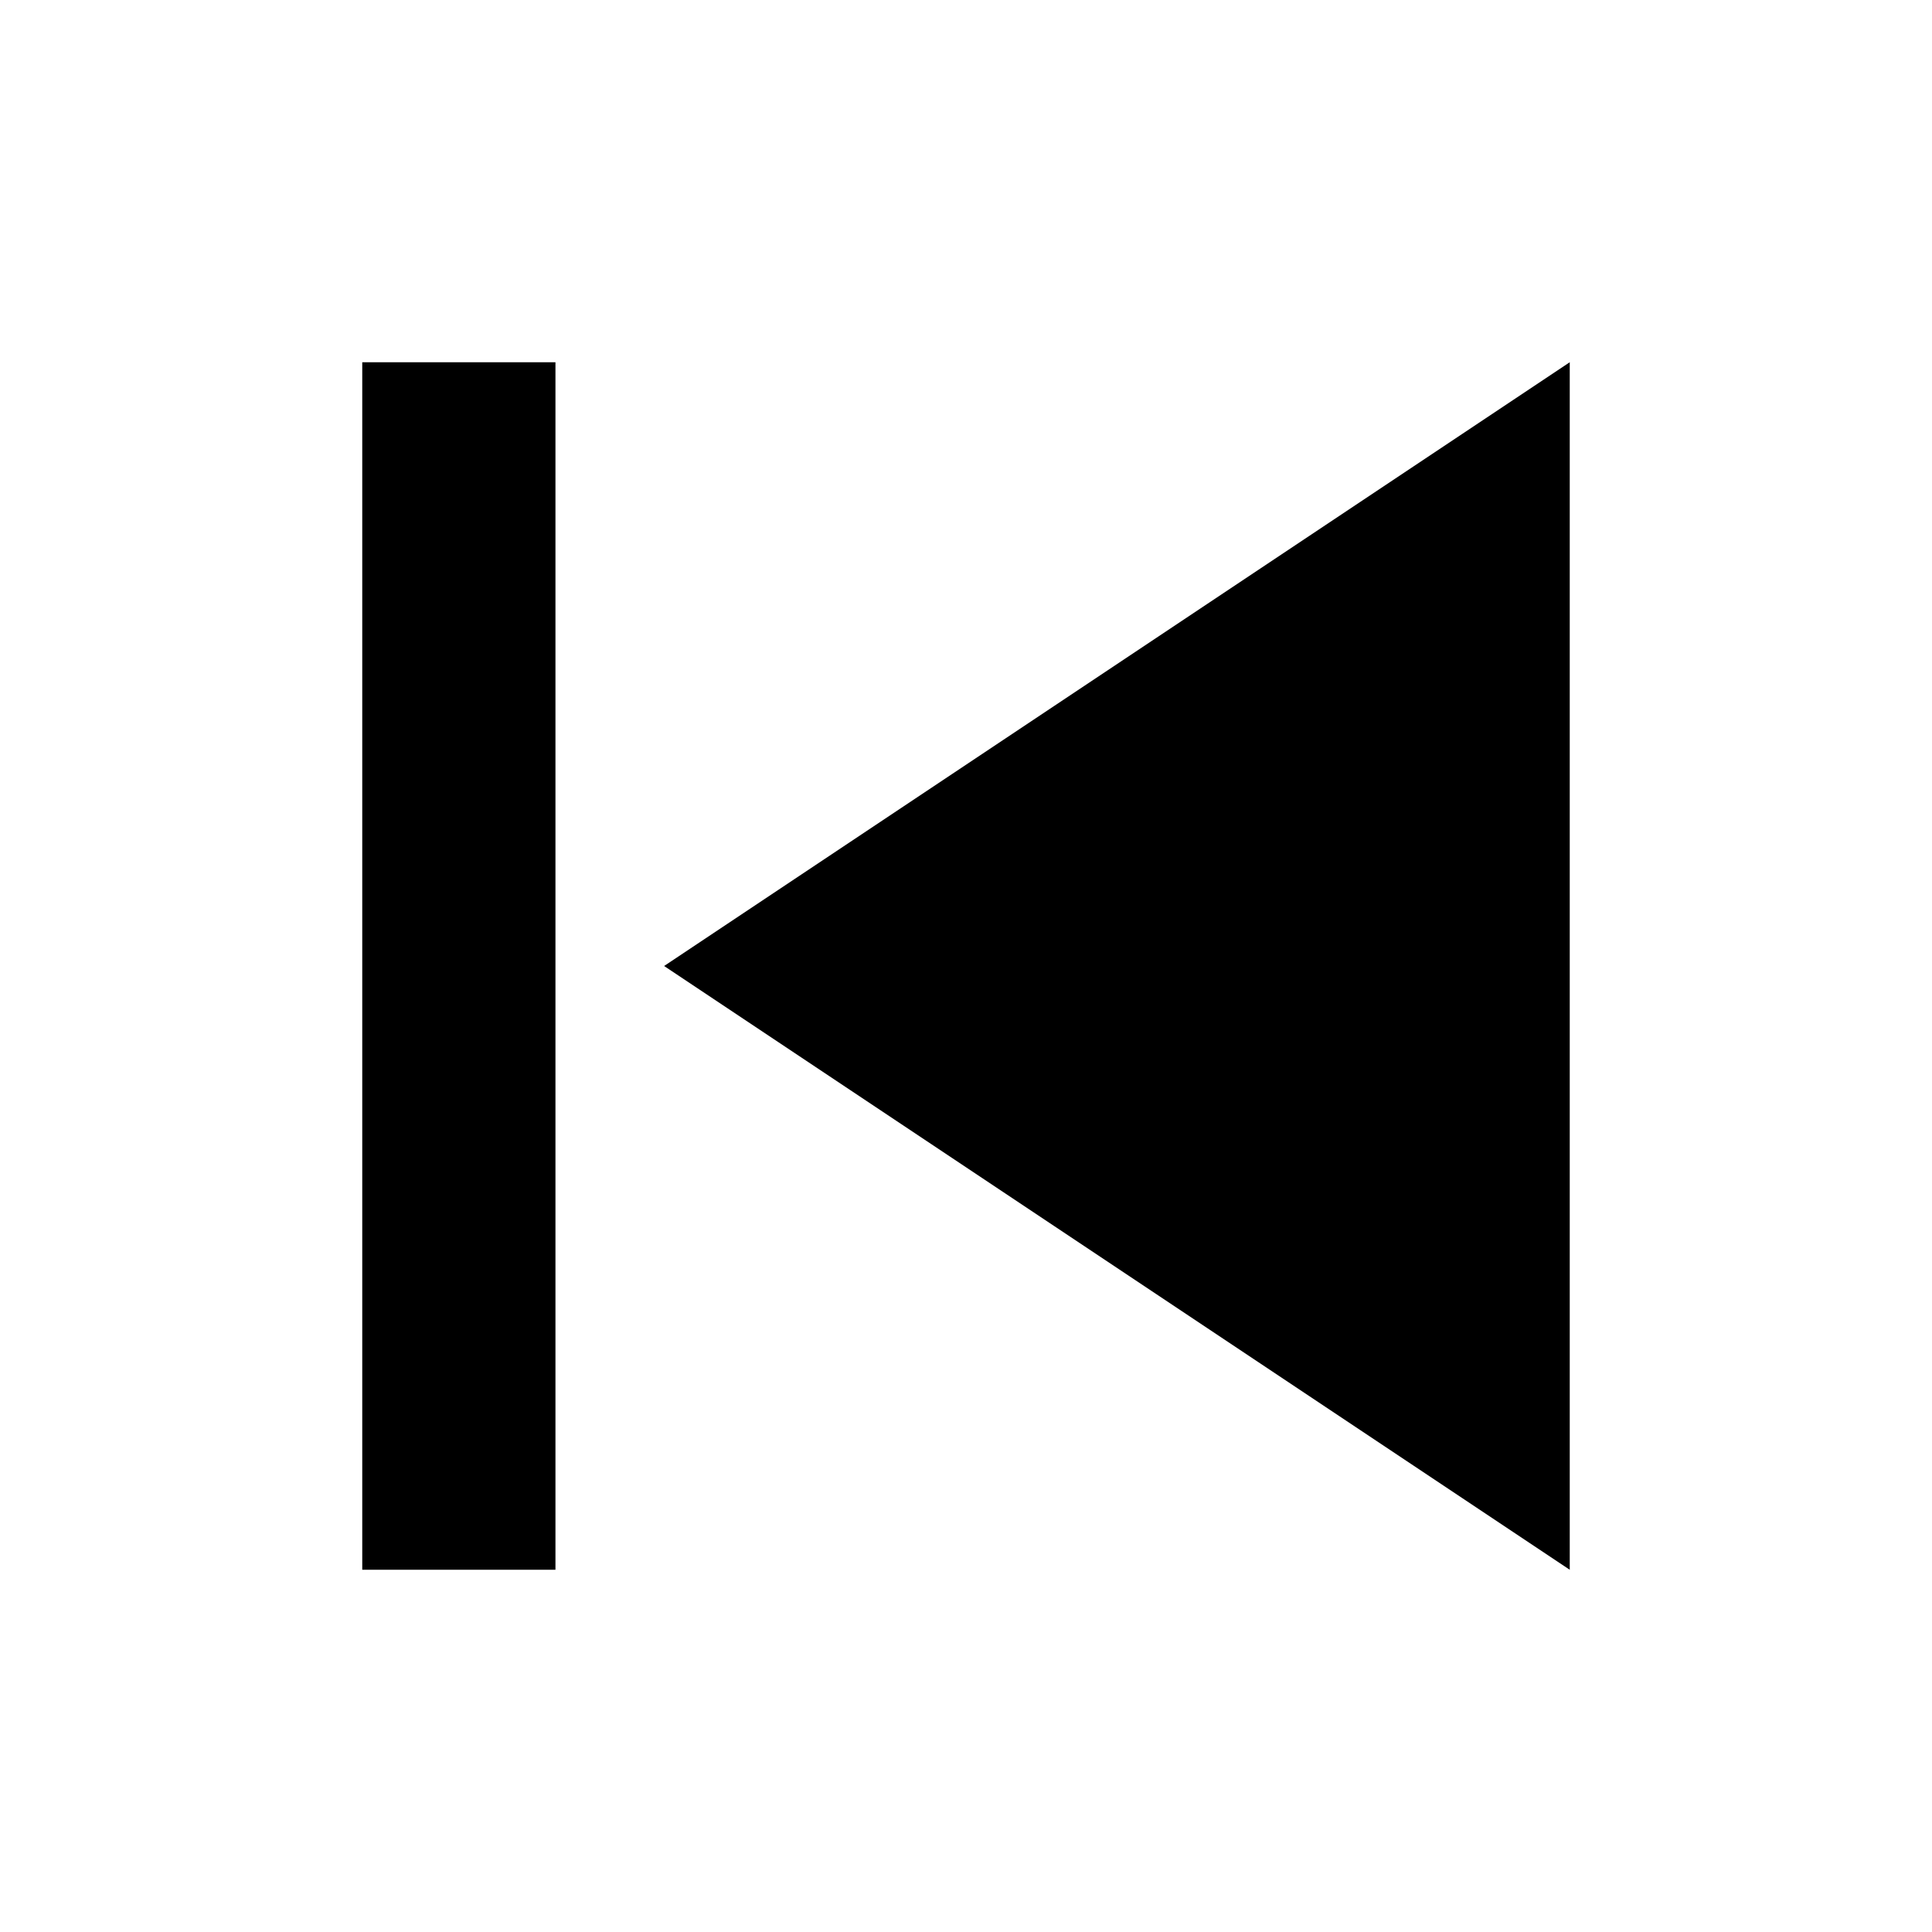
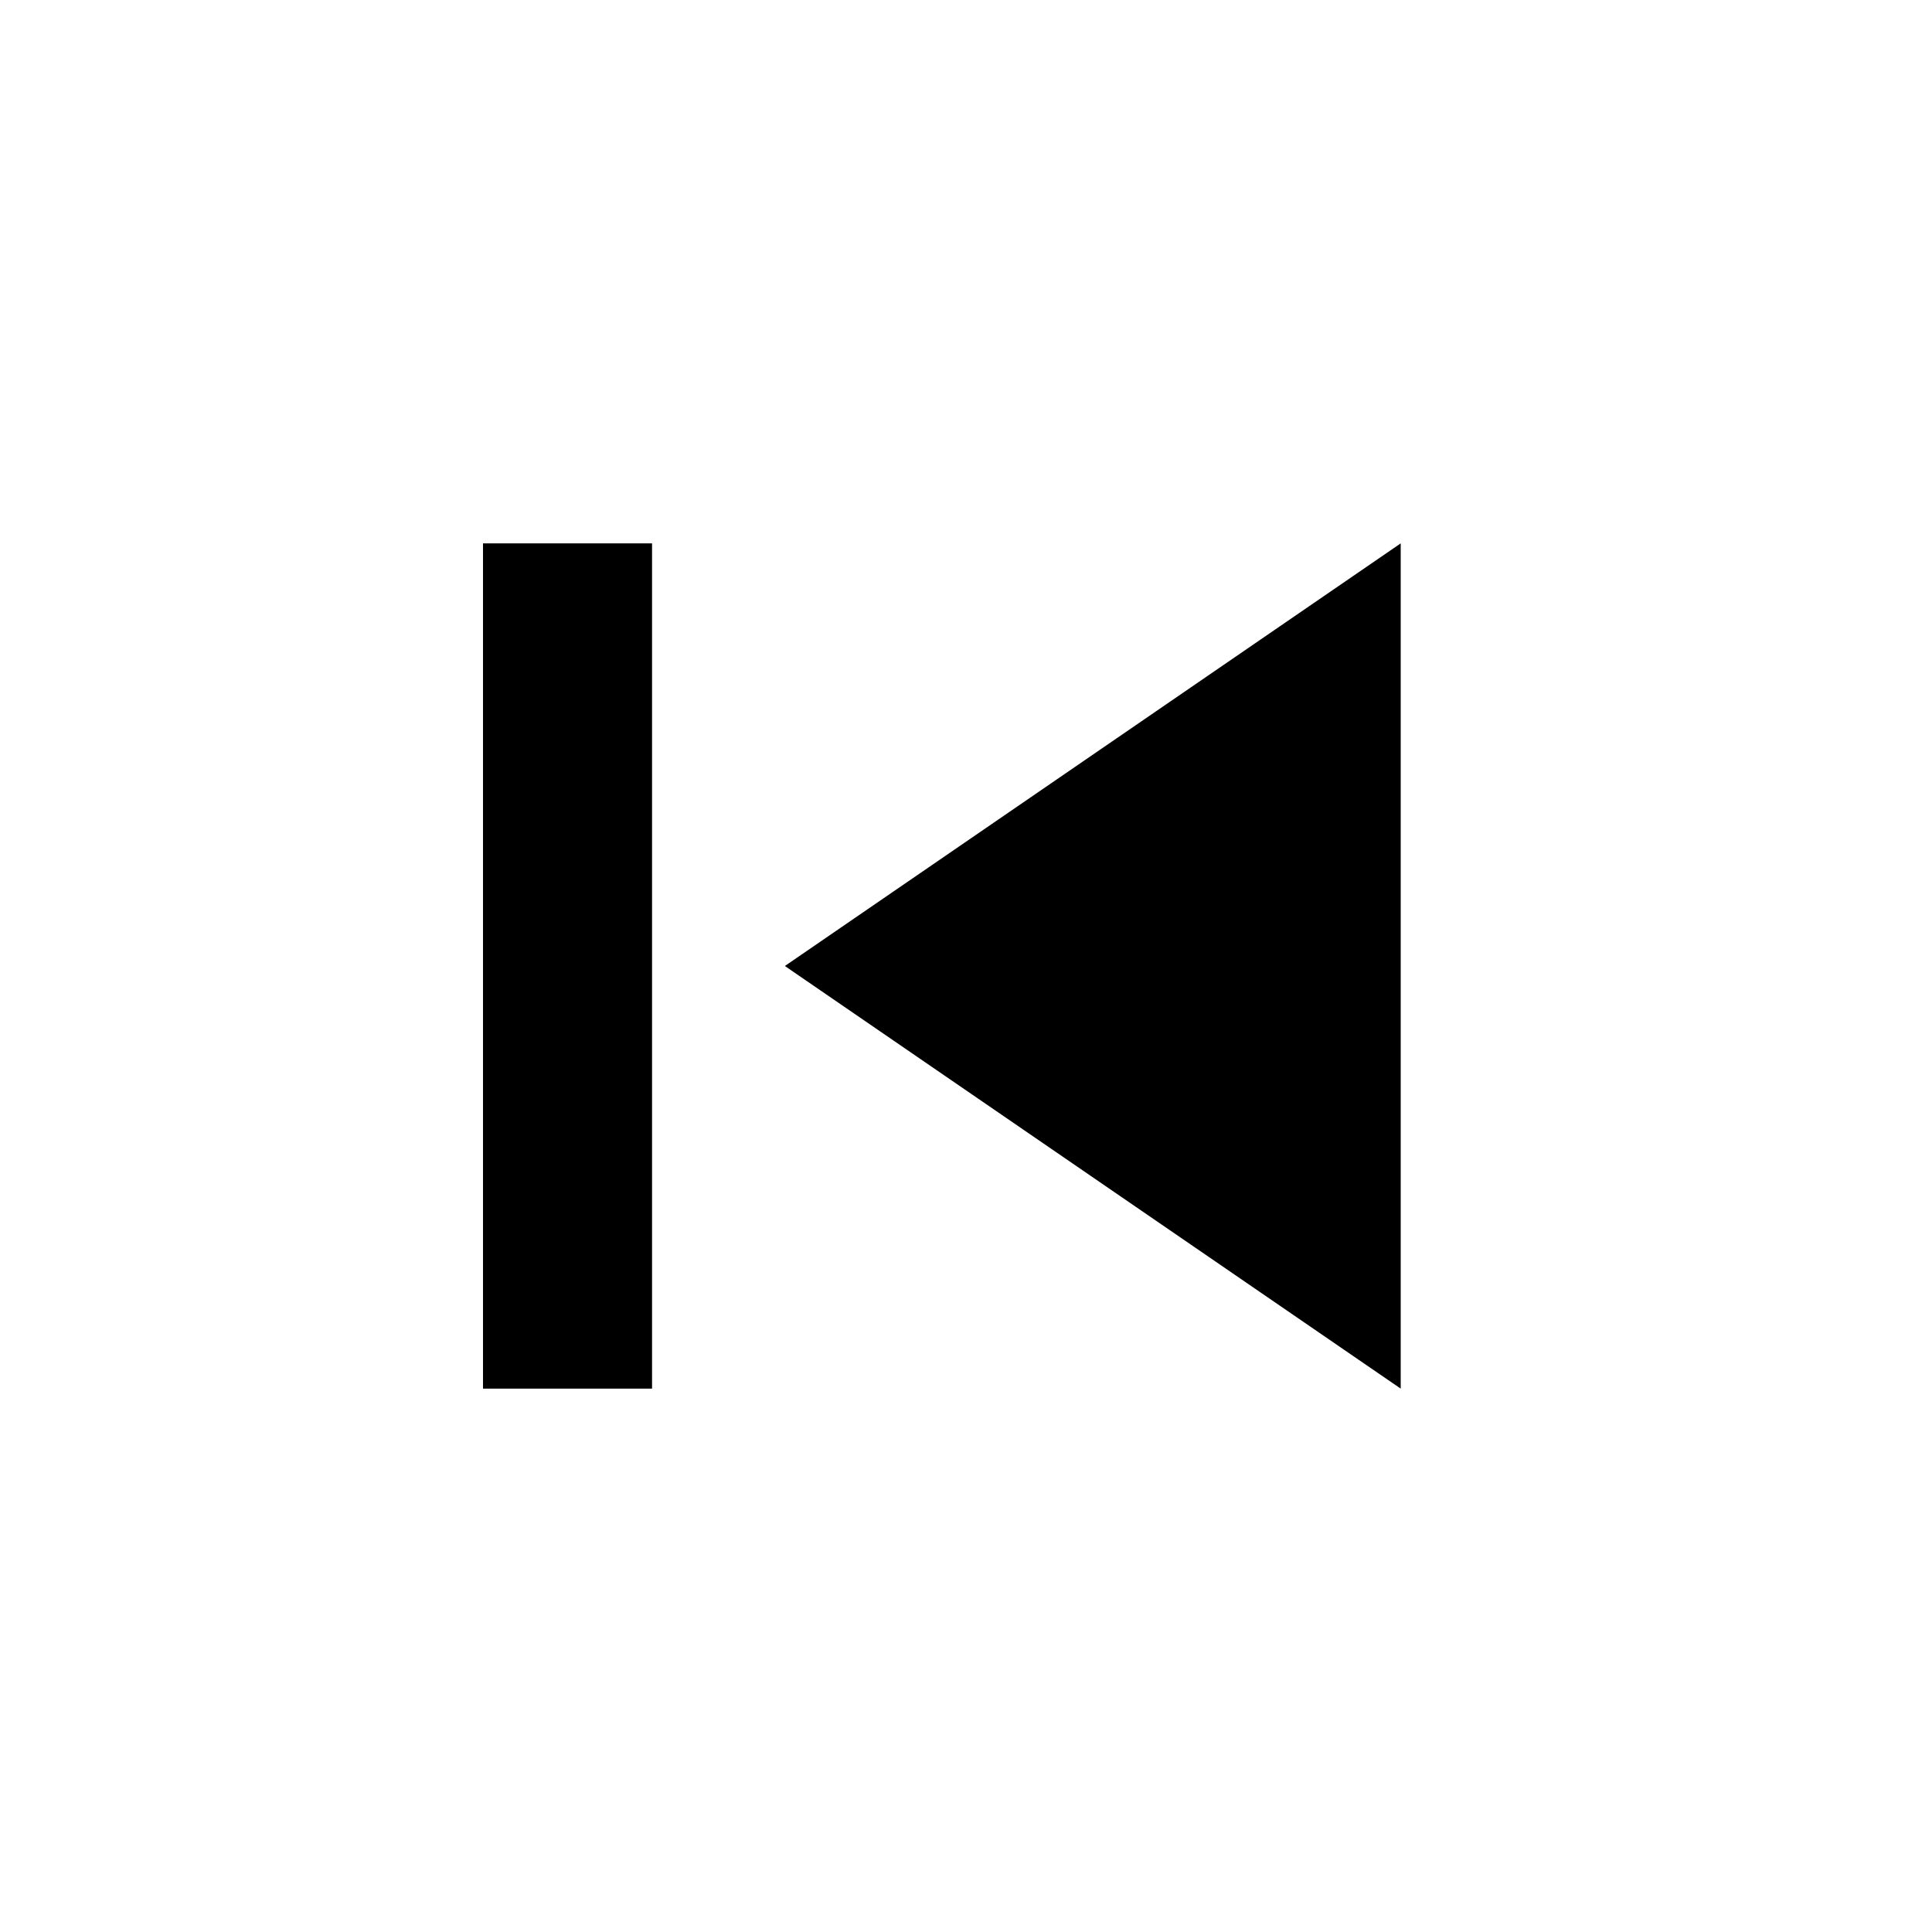
<svg xmlns="http://www.w3.org/2000/svg" viewBox="0 0 16 16" width="16" height="16">
-   <rect x="3" y="3" width="1.6" height="10" fill="#000" />
-   <path d="M13 3 L5.5 8 L13 13 Z" fill="#000" />
+   <rect x="0" y="0" width="16" height="16" fill="none" />
+   <rect x="4" y="4.5" width="1.4" height="7" fill="#000" />
+   <path d="M11.6 4.5 L6.5 8 L11.6 11.5 Z" fill="#000" />
</svg>
